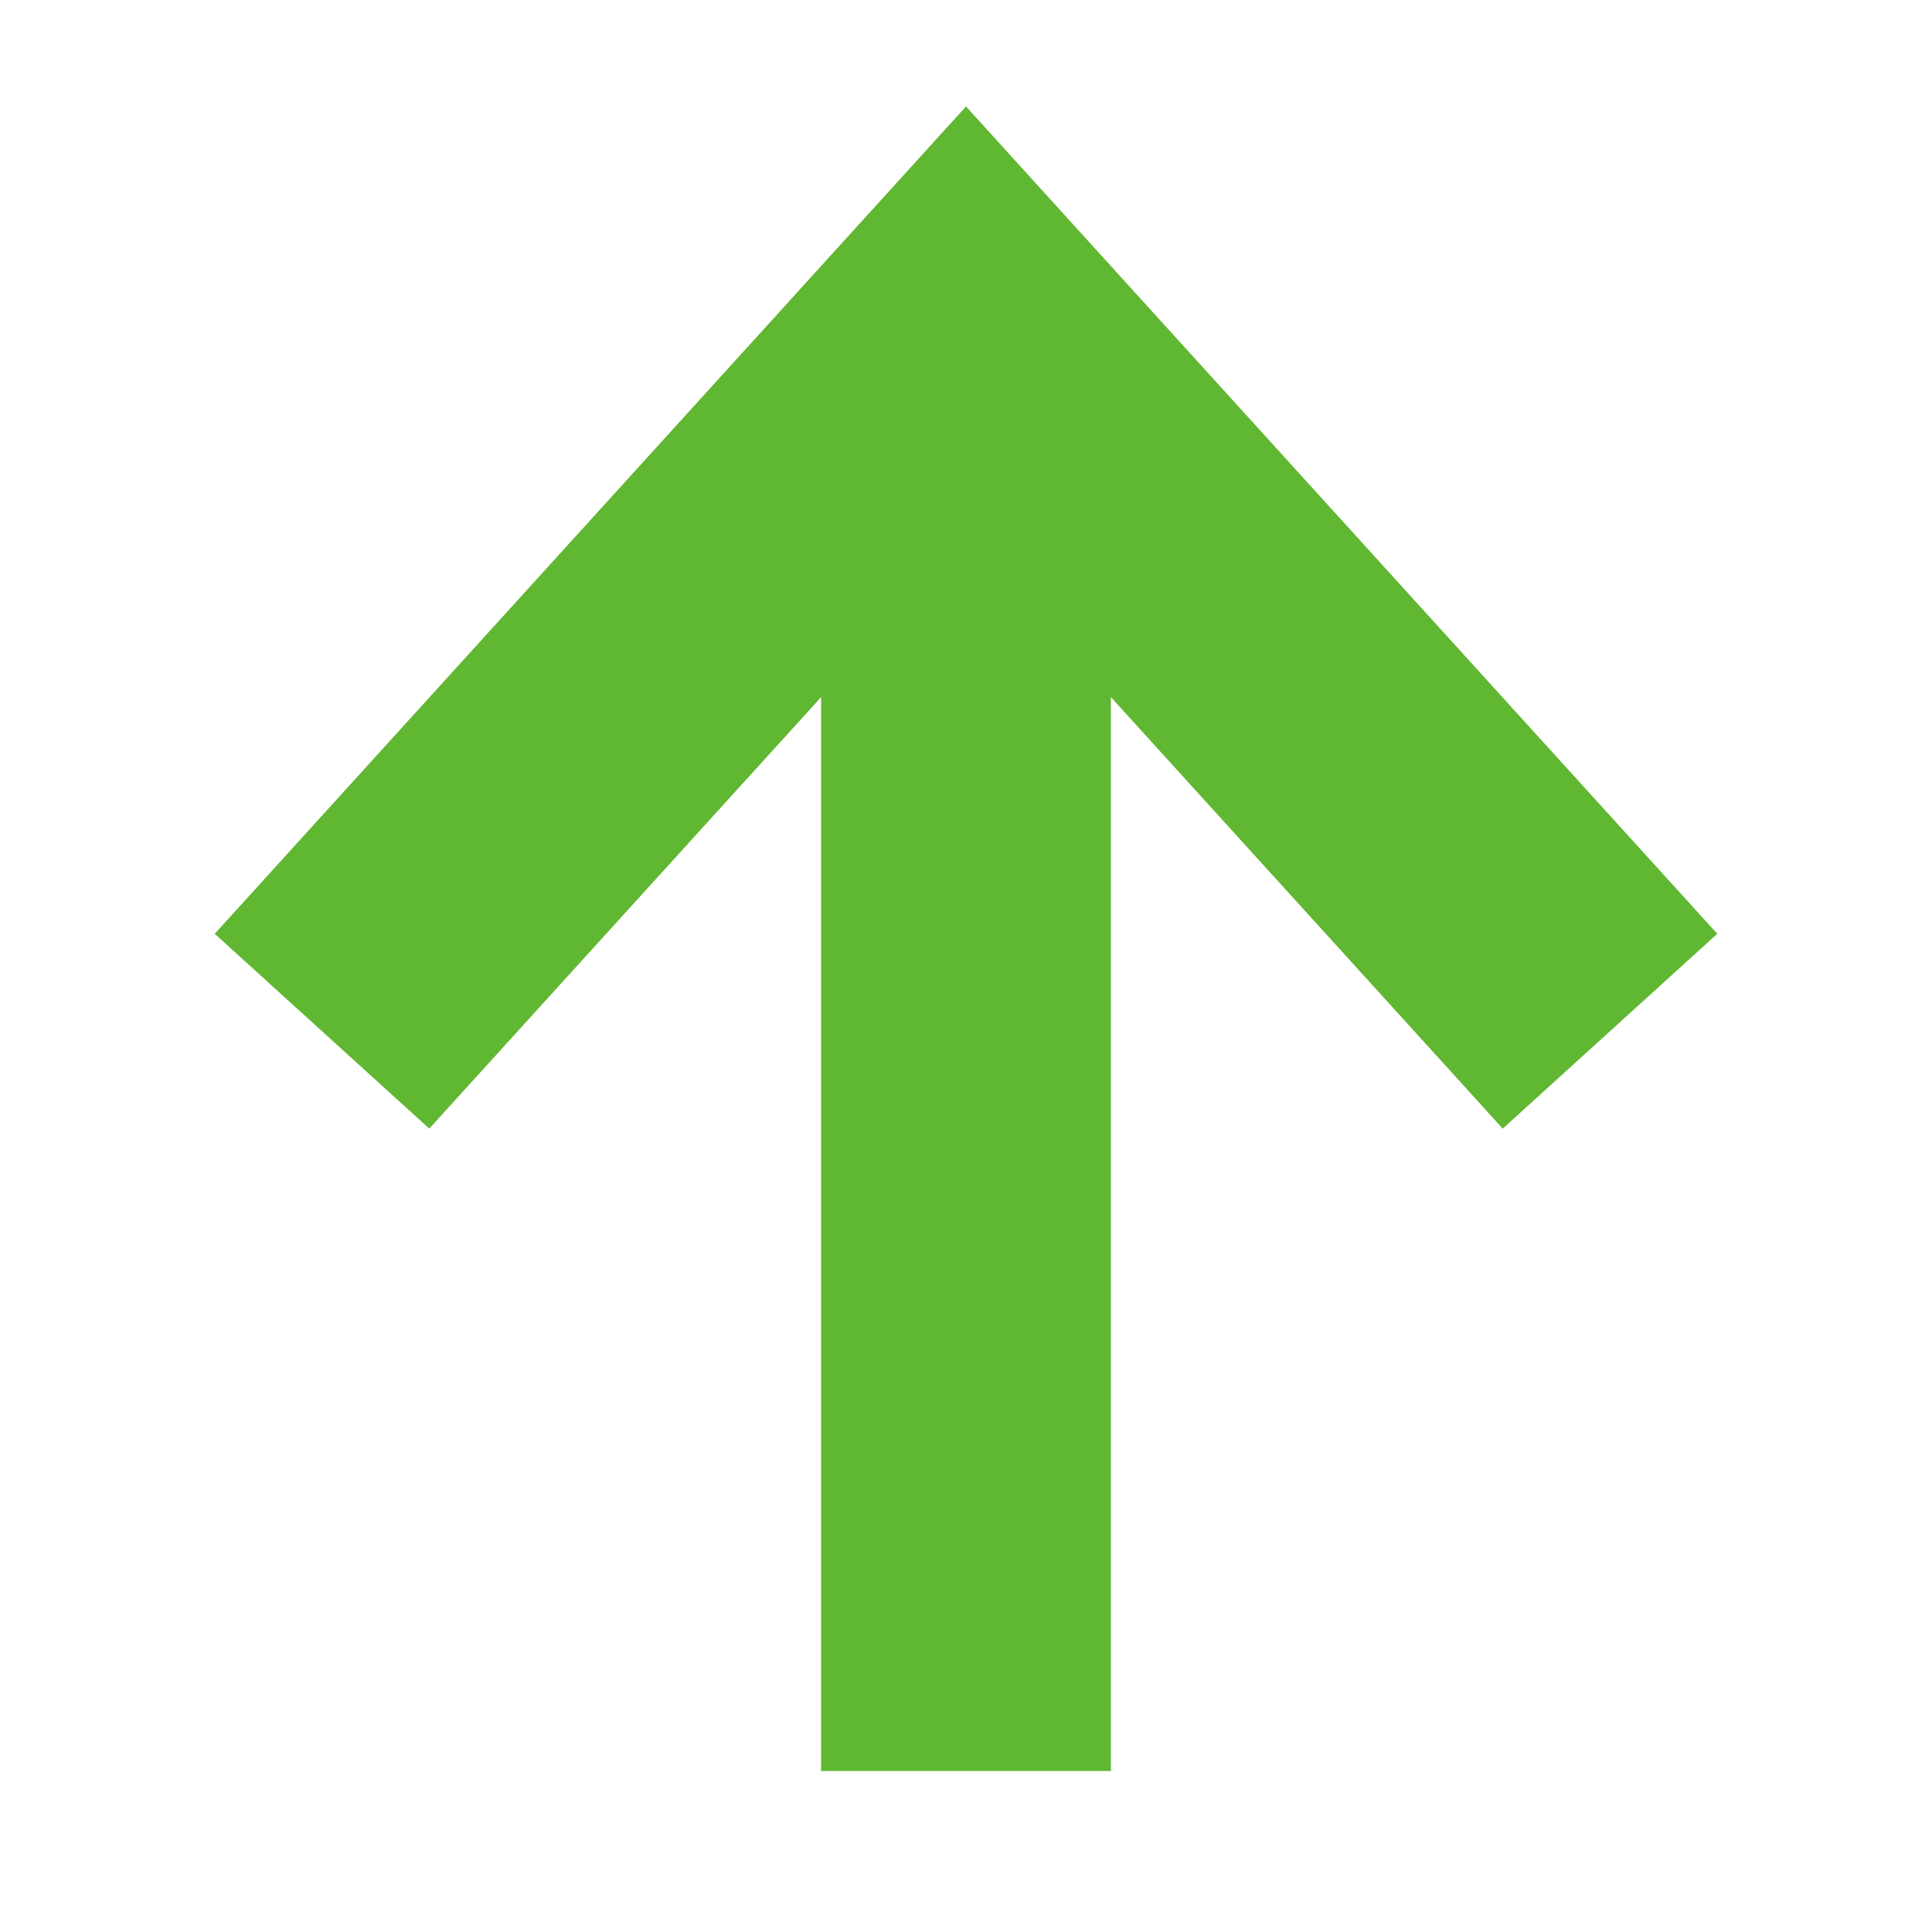
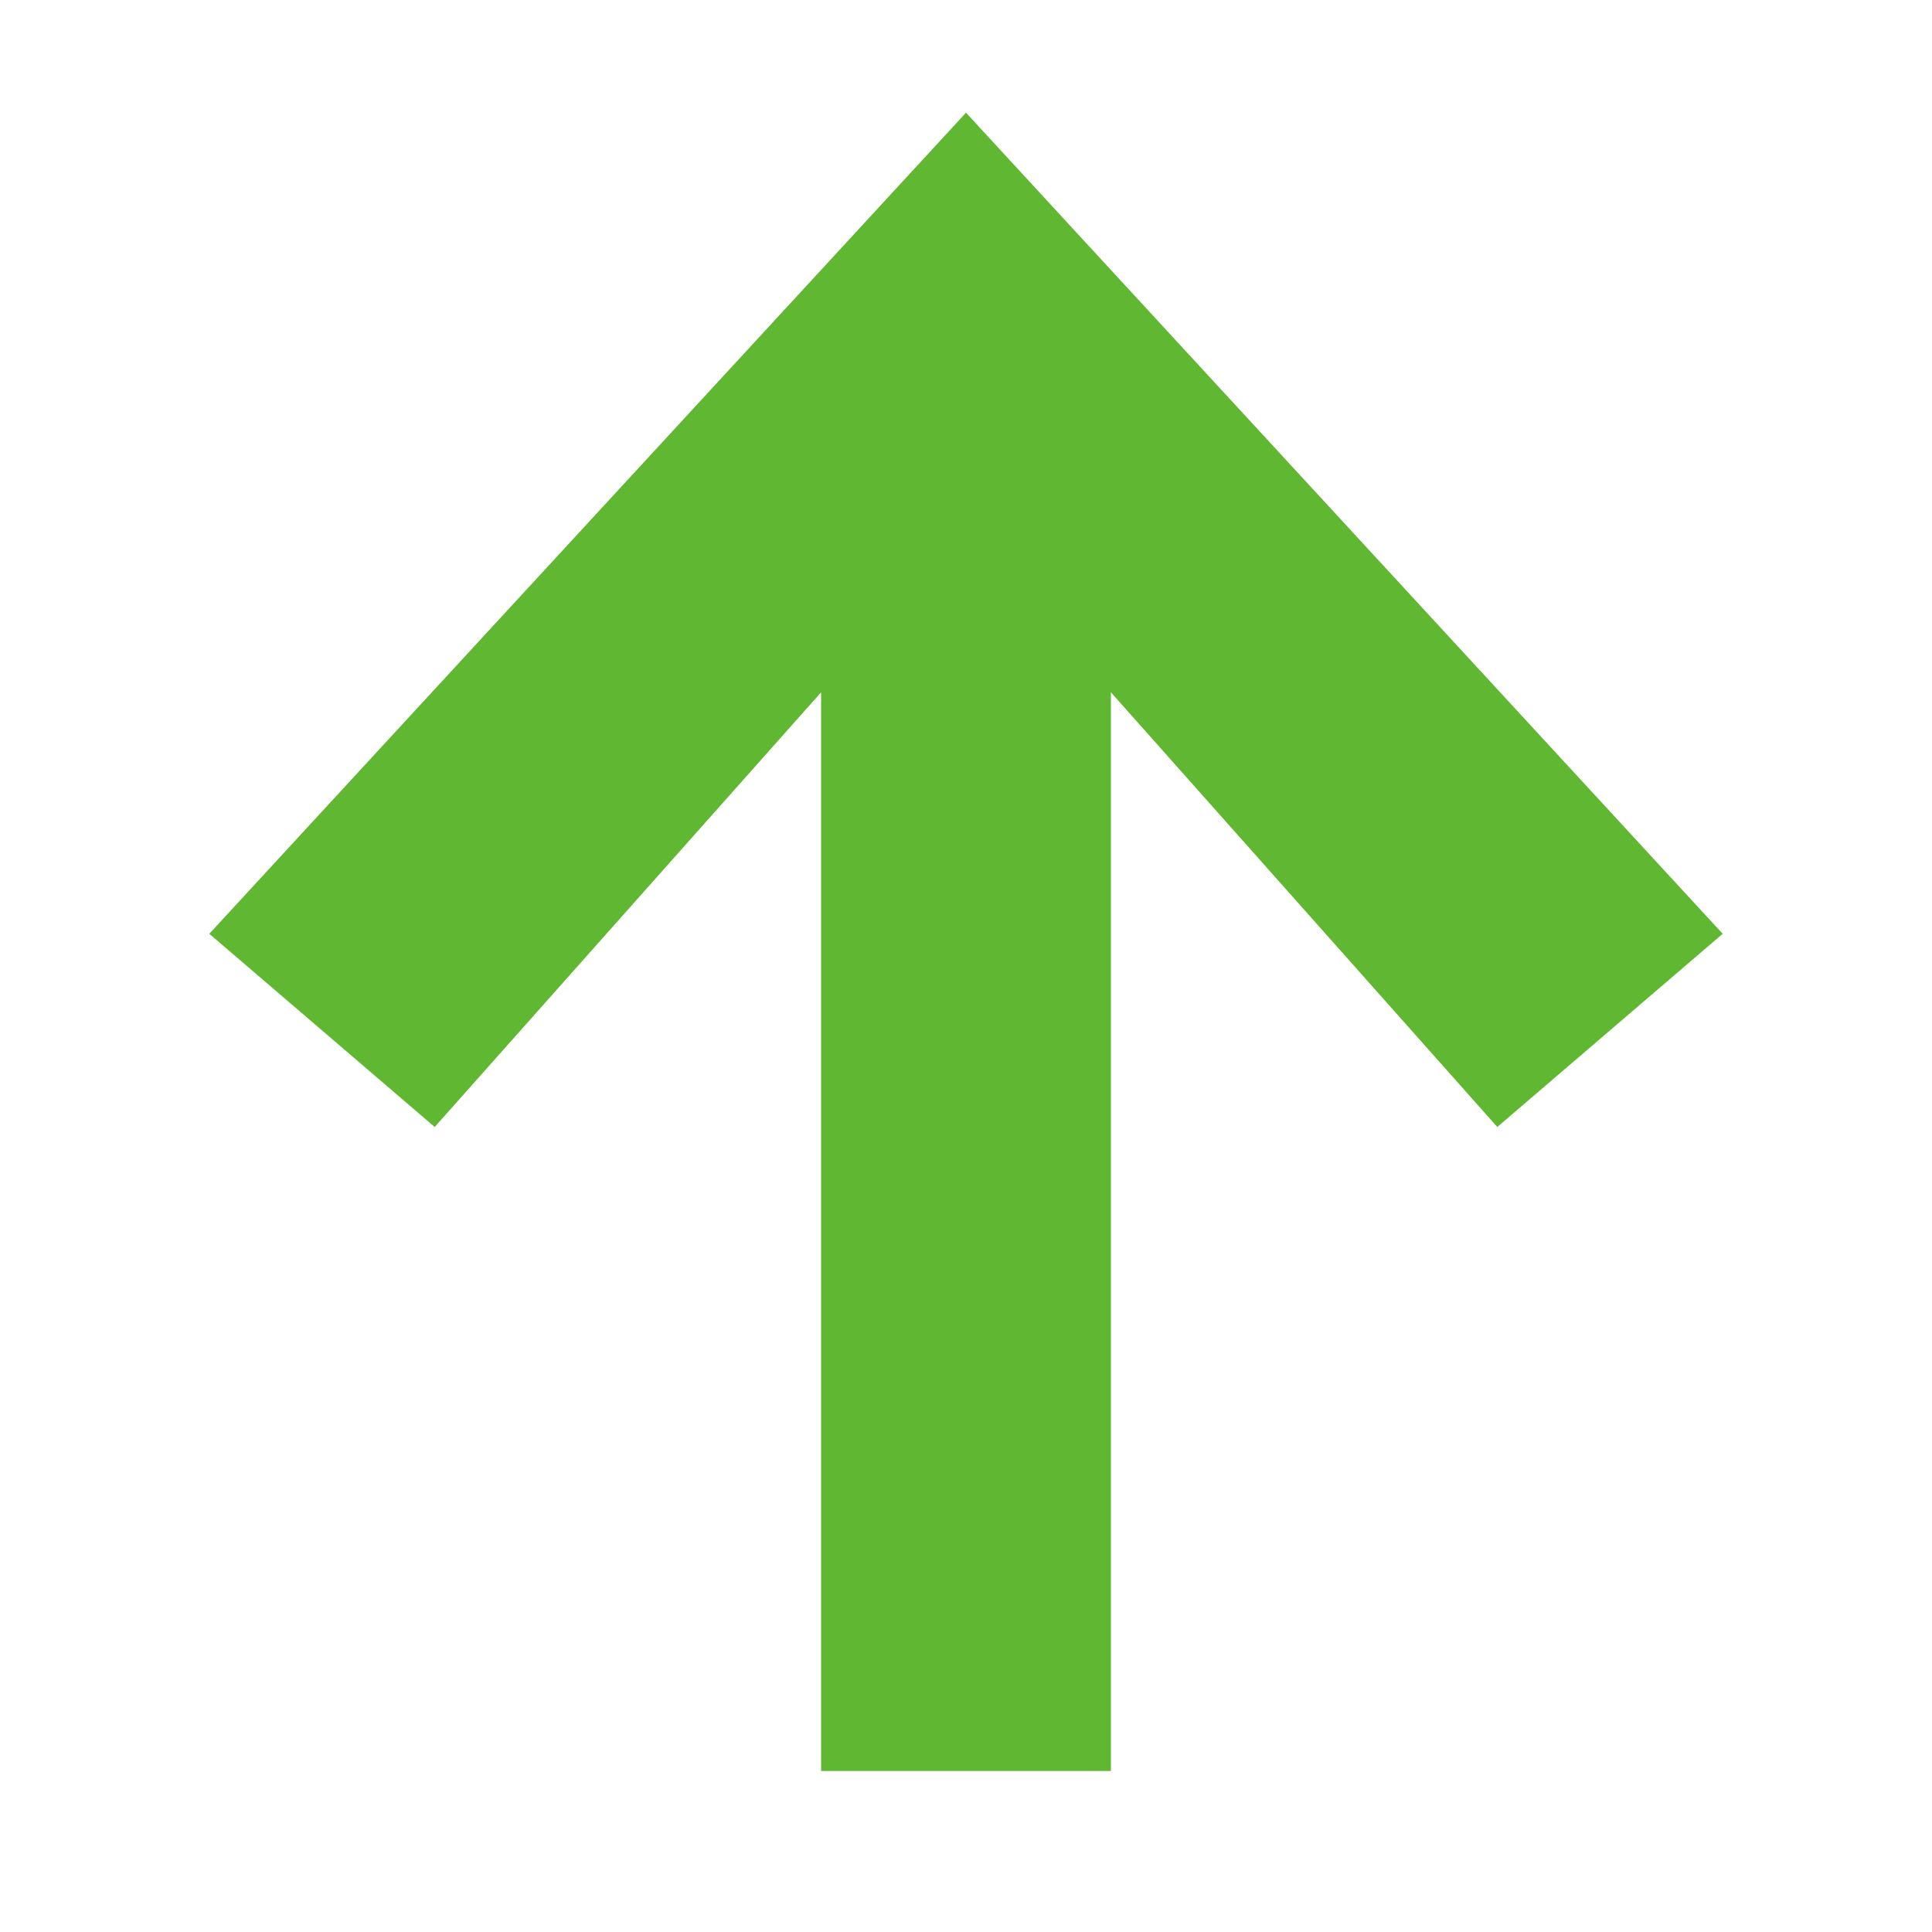
- <svg xmlns="http://www.w3.org/2000/svg" width="12" height="12" viewBox="0 0 12 12" fill="none">
-   <path d="M10 6.405L6 2L2 6.405" stroke="#60B731" stroke-width="1.8" />
-   <path d="M6 3.191L6 11" stroke="#60B731" stroke-width="1.8" />
+ <svg xmlns="http://www.w3.org/2000/svg" version="1.1" id="Layer_1" x="0px" y="0px" viewBox="0 0 12 12" style="enable-background:new 0 0 12 12;" xml:space="preserve">
+   <style type="text/css">
+ 	.st0{fill:#60B731;}
+ </style>
+   <polygon class="st0" points="10.7,5.8 6,0.7 1.3,5.8 2.7,7 5.1,4.3 5.1,11 6.9,11 6.9,4.3 9.3,7 " />
</svg>
